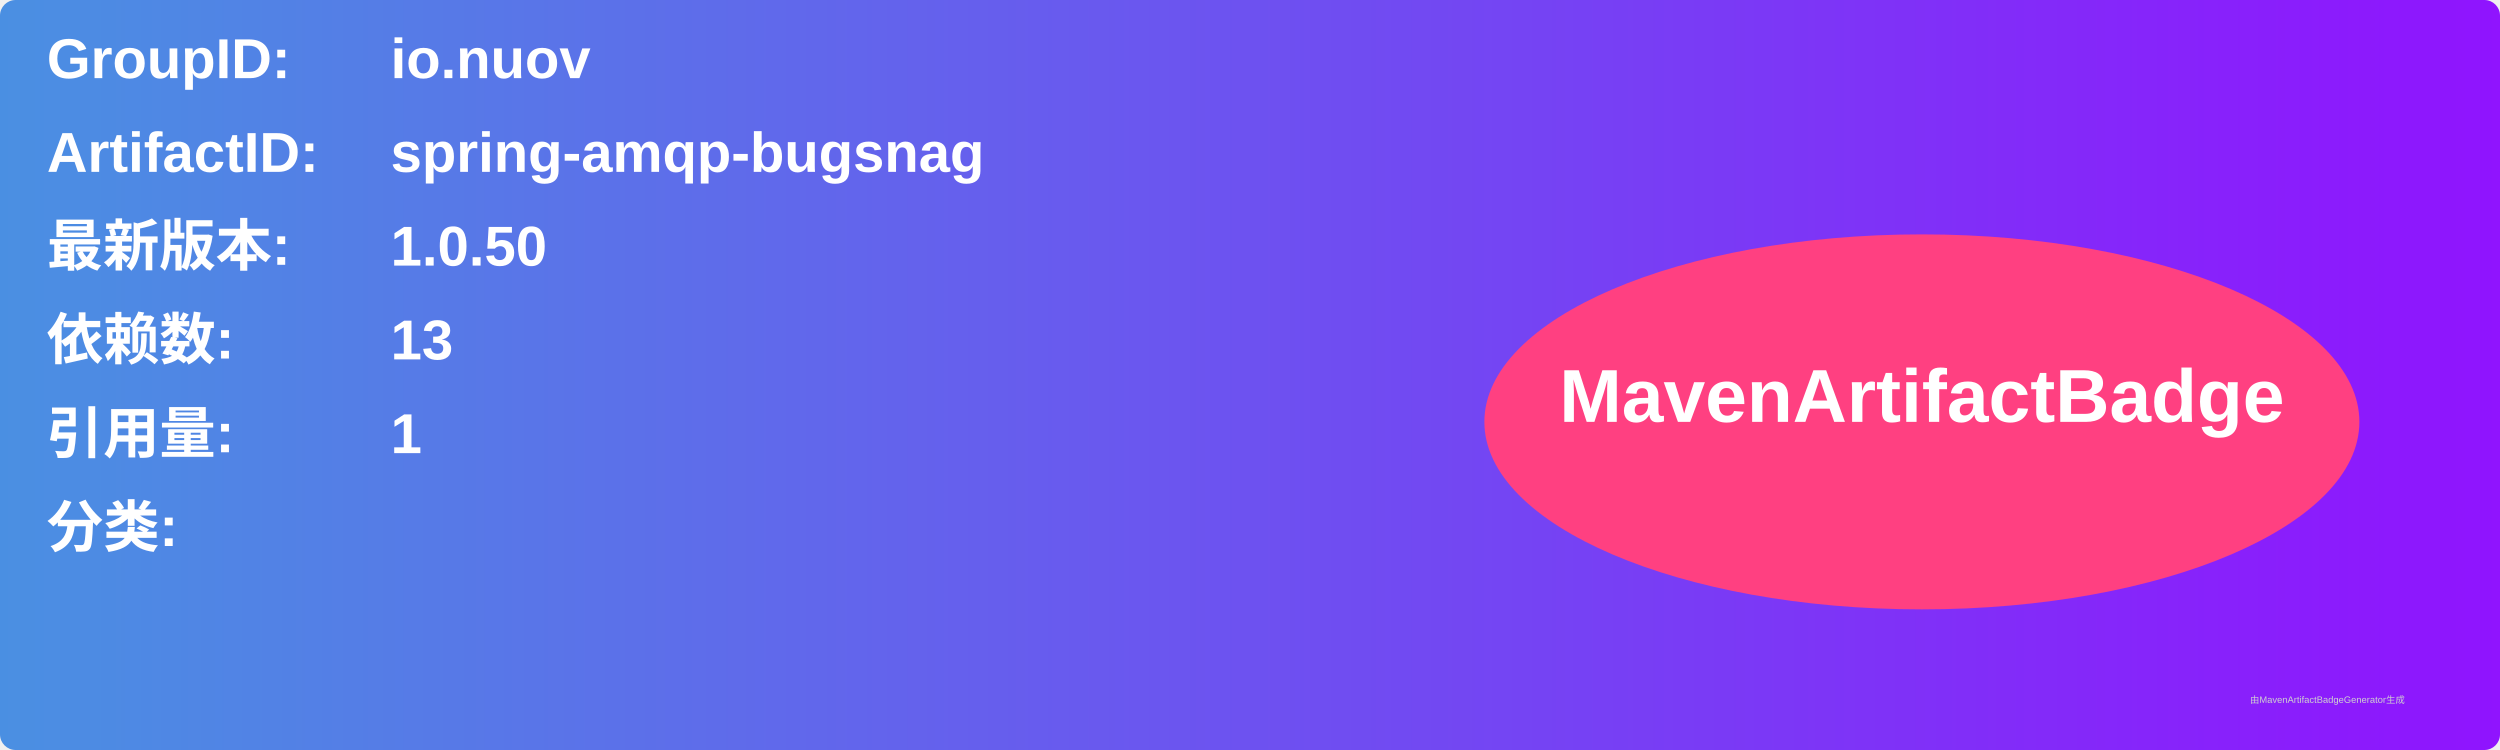
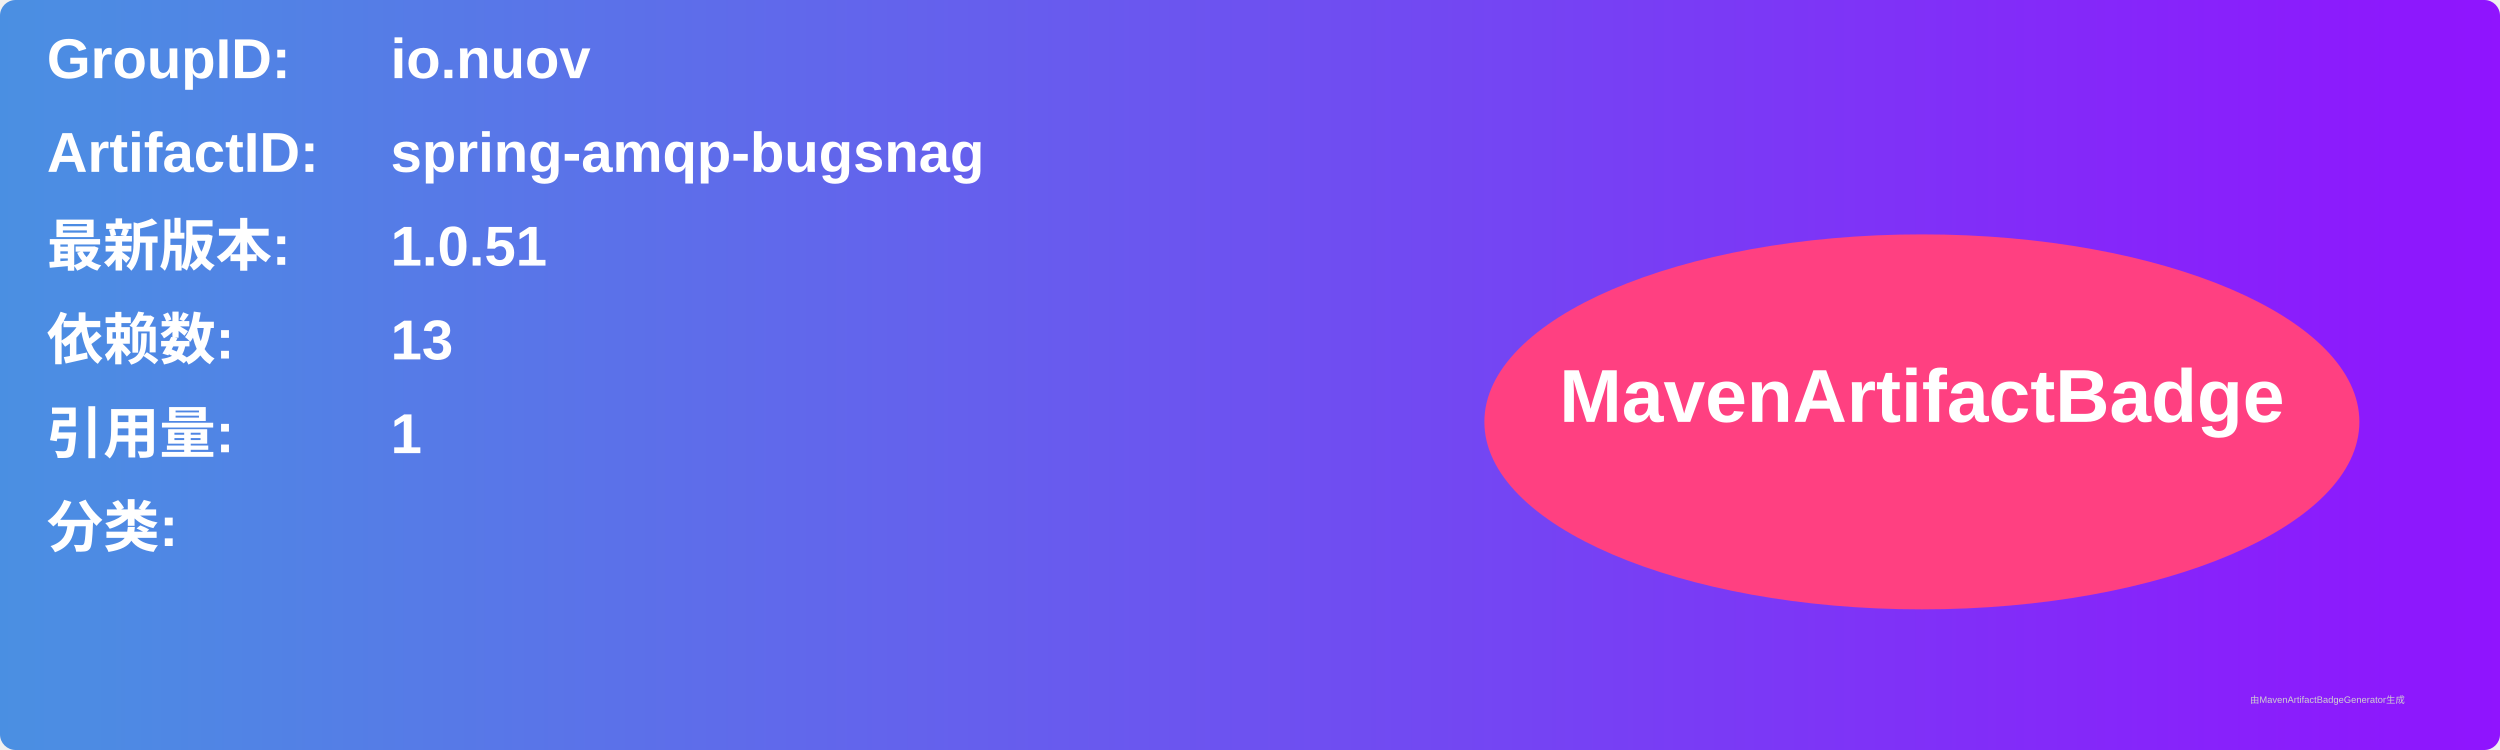
<svg xmlns="http://www.w3.org/2000/svg" width="800" height="240" viewBox="0 0 800 240">
  <linearGradient id="grad" x1="0%" y1="0%" x2="100%" y2="0%">
    <stop offset="0%" stop-color="#4a90e2" />
    <stop offset="100%" stop-color="#9013fe" />
  </linearGradient>
  <rect width="100%" height="100%" rx="5" ry="5" fill="url(#grad)" />
  <g transform="translate(15, 15)">
    <text x="0" y="10" font-family="Arial" font-size="18" fill="white" font-weight="bold" width="260">GroupID:</text>
    <text x="110" y="10" font-family="Arial" font-size="18" fill="white" font-weight="bold" width="460">io.nuov</text>
    <text x="0" y="40" font-family="Arial" font-size="18" fill="white" font-weight="bold" width="260">ArtifactID:</text>
    <text x="110" y="40" font-family="Arial" font-size="18" fill="white" font-weight="bold" width="460">spring-amqp-bugsnag</text>
    <text x="0" y="70" font-family="Arial" font-size="18" fill="white" font-weight="bold">最新版本:</text>
    <text x="110" y="70" font-family="Arial" font-size="18" fill="white" font-weight="bold">
-       <tspan font-weight="bold">1.0.50</tspan>
+       <tspan font-weight="bold">1.0.51</tspan>
    </text>
    <text x="0" y="100" font-family="Arial" font-size="18" fill="white" font-weight="bold">依赖数: </text>
    <text x="110" y="100" font-family="Arial" font-size="18" fill="white">
      <tspan font-weight="bold">13</tspan>
    </text>
    <text x="0" y="130" font-family="Arial" font-size="18" fill="white" font-weight="bold">引用量: </text>
    <text x="110" y="130" font-family="Arial" font-size="18" fill="white">
      <tspan font-weight="bold">1</tspan>
    </text>
    <text x="0" y="160" font-family="Arial" font-size="18" fill="white" font-weight="bold">分类:</text>
    <text x="10" y="190" font-family="Arial" font-size="10" fill="white">
      <tspan font-weight="bold" />
    </text>
    <ellipse cx="600" cy="120" rx="140" ry="60" fill="#ff4081" />
    <text x="600" y="120" text-anchor="middle" font-family="Arial" font-size="24" fill="white" font-weight="bold">MavenArtifactBadge</text>
  </g>
  <text x="720" y="225" font-family="Arial" font-size="3" fill="#d0d0d0">由MavenArtifactBadgeGenerator生成</text>
</svg>
